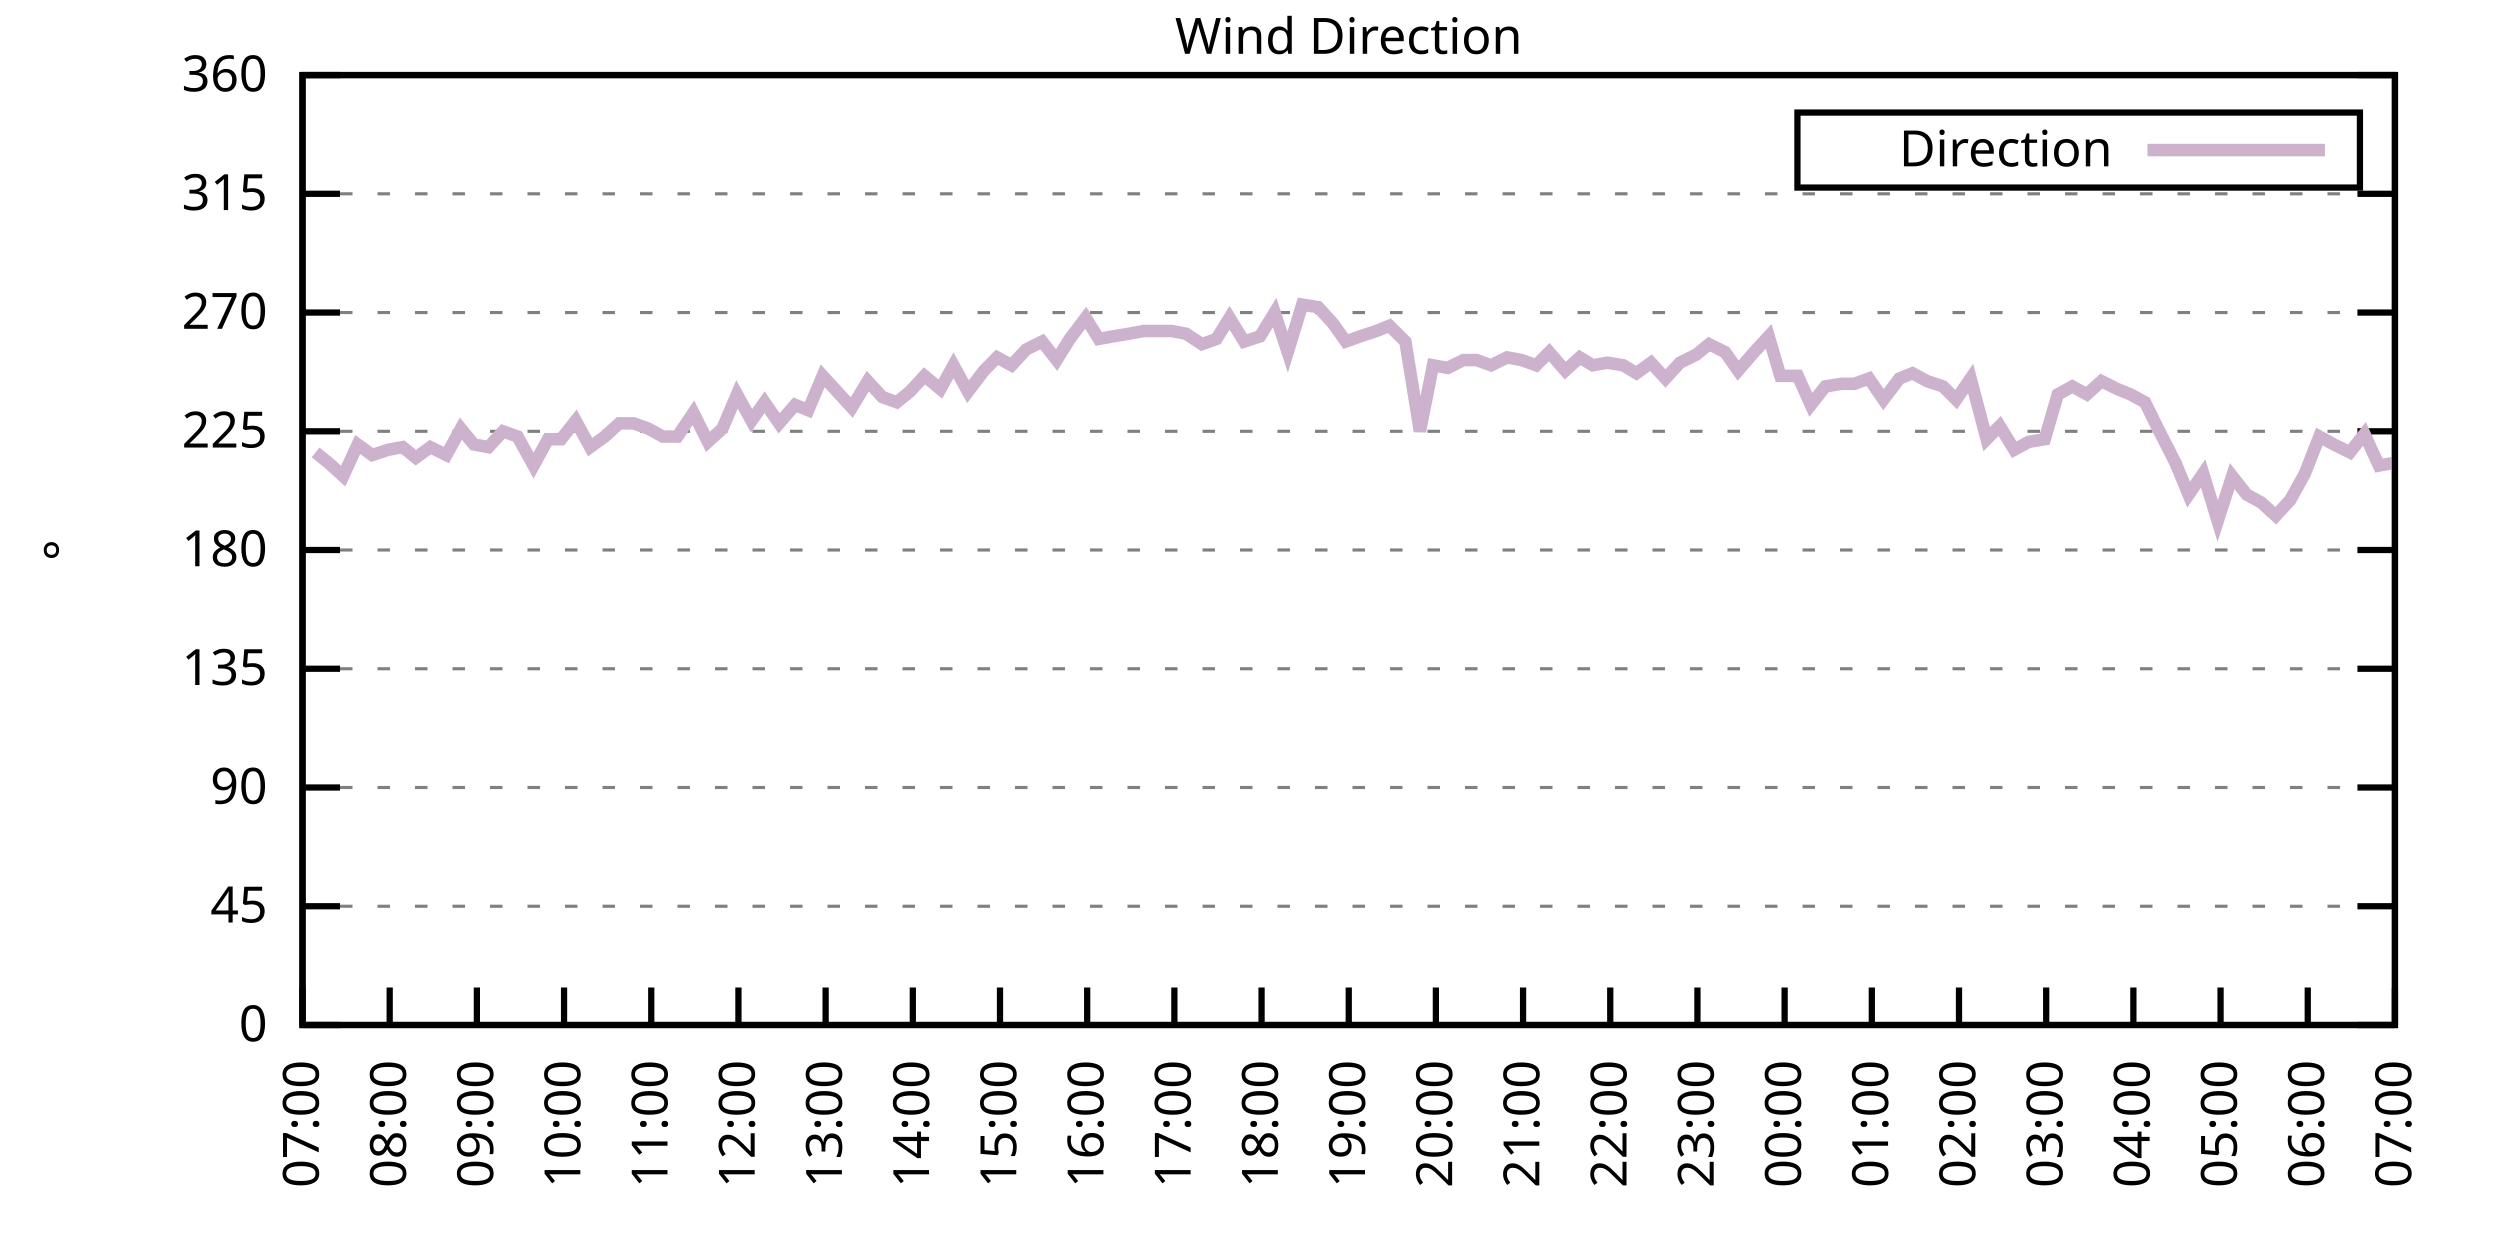
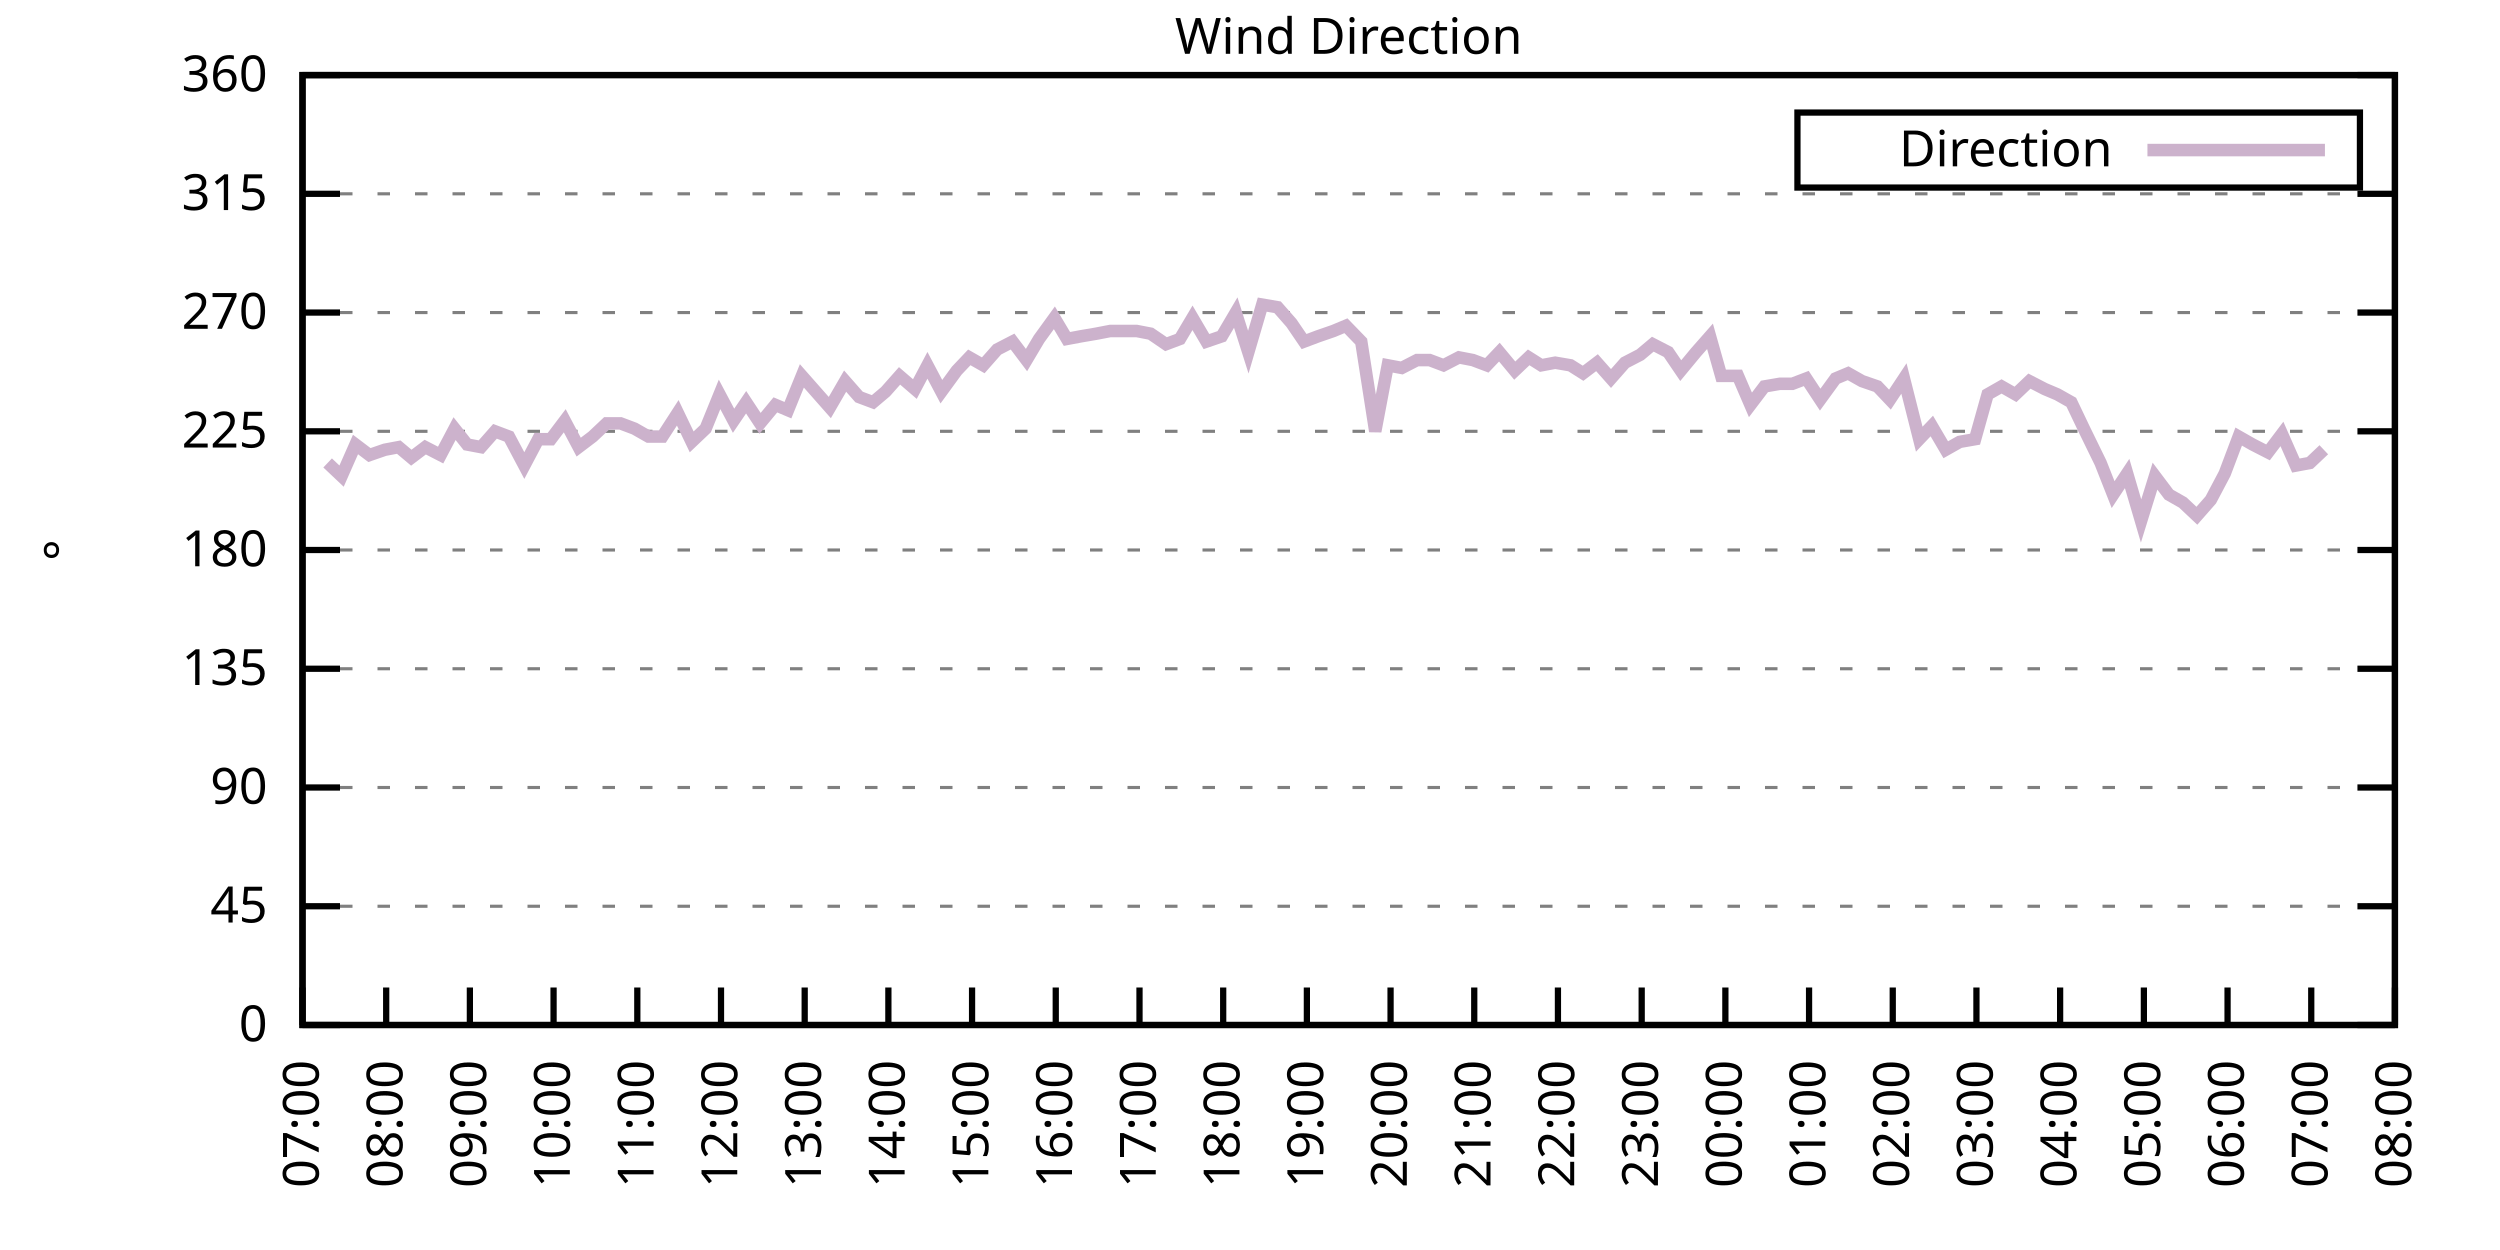
<svg xmlns="http://www.w3.org/2000/svg" xmlns:xlink="http://www.w3.org/1999/xlink" width="400" height="200" viewBox="0 0 400 200">
  <g id="gnuplot_canvas">
    <rect x="0" y="0" width="400" height="200" fill="none" />
    <defs>
      <circle id="gpDot" r="0.5" stroke-width="0.5" stroke="currentColor" />
      <path id="gpPt0" stroke-width="0.333" stroke="currentColor" d="M-1,0 h2 M0,-1 v2" />
      <path id="gpPt1" stroke-width="0.333" stroke="currentColor" d="M-1,-1 L1,1 M1,-1 L-1,1" />
      <path id="gpPt2" stroke-width="0.333" stroke="currentColor" d="M-1,0 L1,0 M0,-1 L0,1 M-1,-1 L1,1 M-1,1 L1,-1" />
      <rect id="gpPt3" stroke-width="0.333" stroke="currentColor" x="-1" y="-1" width="2" height="2" />
      <rect id="gpPt4" stroke-width="0.333" stroke="currentColor" fill="currentColor" x="-1" y="-1" width="2" height="2" />
      <circle id="gpPt5" stroke-width="0.333" stroke="currentColor" cx="0" cy="0" r="1" />
      <use xlink:href="#gpPt5" id="gpPt6" fill="currentColor" stroke="none" />
      <path id="gpPt7" stroke-width="0.333" stroke="currentColor" d="M0,-1.33 L-1.33,0.67 L1.33,0.67 z" />
      <use xlink:href="#gpPt7" id="gpPt8" fill="currentColor" stroke="none" />
      <use xlink:href="#gpPt7" id="gpPt9" stroke="currentColor" transform="rotate(180)" />
      <use xlink:href="#gpPt9" id="gpPt10" fill="currentColor" stroke="none" />
      <use xlink:href="#gpPt3" id="gpPt11" stroke="currentColor" transform="rotate(45)" />
      <use xlink:href="#gpPt11" id="gpPt12" fill="currentColor" stroke="none" />
      <path id="gpPt13" stroke-width="0.333" stroke="currentColor" d="M0,1.330 L1.265,0.411 L0.782,-1.067 L-0.782,-1.076 L-1.265,0.411 z" />
      <use xlink:href="#gpPt13" id="gpPt14" fill="currentColor" stroke="none" />
      <filter id="textbox" filterUnits="objectBoundingBox" x="0" y="0" height="1" width="1">
        <feFlood flood-color="white" flood-opacity="1" result="bgnd" />
        <feComposite in="SourceGraphic" in2="bgnd" operator="atop" />
      </filter>
      <filter id="greybox" filterUnits="objectBoundingBox" x="0" y="0" height="1" width="1">
        <feFlood flood-color="lightgrey" flood-opacity="1" result="grey" />
        <feComposite in="SourceGraphic" in2="grey" operator="atop" />
      </filter>
    </defs>
    <g fill="none" color="white" stroke="currentColor" stroke-width="1.00" stroke-linecap="butt" stroke-linejoin="miter">
</g>
    <g fill="none" color="black" stroke="currentColor" stroke-width="1.00" stroke-linecap="butt" stroke-linejoin="miter">
      <g stroke="none" shape-rendering="crispEdges">
        <polygon fill="rgb(255, 255, 255)" points="48.40,164.00 383.18,164.00 383.18,12.02 48.40,12.02 " />
      </g>
    </g>
    <g fill="none" color="black" stroke="currentColor" stroke-width="1.00" stroke-linecap="butt" stroke-linejoin="miter">
</g>
    <g fill="none" color="black" stroke="black" stroke-width="0.50" stroke-linecap="butt" stroke-linejoin="miter">
</g>
    <g fill="none" color="gray" stroke="currentColor" stroke-width="0.50" stroke-linecap="butt" stroke-linejoin="miter">
      <path stroke="gray" stroke-dasharray="2,4" class="gridline" d="M48.40,164.00 L383.19,164.00  " />
    </g>
    <g fill="none" color="gray" stroke="gray" stroke-width="1.00" stroke-linecap="butt" stroke-linejoin="miter">
</g>
    <g fill="none" color="black" stroke="currentColor" stroke-width="1.00" stroke-linecap="butt" stroke-linejoin="miter">
      <path stroke="black" d="M48.40,164.00 L54.40,164.00 M383.19,164.00 L377.19,164.00  " />
      <g transform="translate(42.80,166.60)" stroke="none" fill="black" font-family="Sans" font-size="8.00" text-anchor="end">
        <text>
          <tspan font-family="Sans"> 0</tspan>
        </text>
      </g>
    </g>
    <g fill="none" color="black" stroke="currentColor" stroke-width="1.00" stroke-linecap="butt" stroke-linejoin="miter">
</g>
    <g fill="none" color="black" stroke="black" stroke-width="0.50" stroke-linecap="butt" stroke-linejoin="miter">
</g>
    <g fill="none" color="gray" stroke="currentColor" stroke-width="0.50" stroke-linecap="butt" stroke-linejoin="miter">
      <path stroke="gray" stroke-dasharray="2,4" class="gridline" d="M48.40,145.00 L383.19,145.00  " />
    </g>
    <g fill="none" color="gray" stroke="gray" stroke-width="1.00" stroke-linecap="butt" stroke-linejoin="miter">
</g>
    <g fill="none" color="black" stroke="currentColor" stroke-width="1.00" stroke-linecap="butt" stroke-linejoin="miter">
      <path stroke="black" d="M48.40,145.00 L54.40,145.00 M383.19,145.00 L377.19,145.00  " />
      <g transform="translate(42.80,147.60)" stroke="none" fill="black" font-family="Sans" font-size="8.00" text-anchor="end">
        <text>
          <tspan font-family="Sans"> 45</tspan>
        </text>
      </g>
    </g>
    <g fill="none" color="black" stroke="currentColor" stroke-width="1.00" stroke-linecap="butt" stroke-linejoin="miter">
</g>
    <g fill="none" color="black" stroke="black" stroke-width="0.50" stroke-linecap="butt" stroke-linejoin="miter">
</g>
    <g fill="none" color="gray" stroke="currentColor" stroke-width="0.50" stroke-linecap="butt" stroke-linejoin="miter">
      <path stroke="gray" stroke-dasharray="2,4" class="gridline" d="M48.40,126.00 L383.19,126.00  " />
    </g>
    <g fill="none" color="gray" stroke="gray" stroke-width="1.00" stroke-linecap="butt" stroke-linejoin="miter">
</g>
    <g fill="none" color="black" stroke="currentColor" stroke-width="1.00" stroke-linecap="butt" stroke-linejoin="miter">
      <path stroke="black" d="M48.40,126.00 L54.40,126.00 M383.19,126.00 L377.19,126.00  " />
      <g transform="translate(42.80,128.60)" stroke="none" fill="black" font-family="Sans" font-size="8.00" text-anchor="end">
        <text>
          <tspan font-family="Sans"> 90</tspan>
        </text>
      </g>
    </g>
    <g fill="none" color="black" stroke="currentColor" stroke-width="1.00" stroke-linecap="butt" stroke-linejoin="miter">
</g>
    <g fill="none" color="black" stroke="black" stroke-width="0.50" stroke-linecap="butt" stroke-linejoin="miter">
</g>
    <g fill="none" color="gray" stroke="currentColor" stroke-width="0.50" stroke-linecap="butt" stroke-linejoin="miter">
      <path stroke="gray" stroke-dasharray="2,4" class="gridline" d="M48.40,107.00 L383.19,107.00  " />
    </g>
    <g fill="none" color="gray" stroke="gray" stroke-width="1.00" stroke-linecap="butt" stroke-linejoin="miter">
</g>
    <g fill="none" color="black" stroke="currentColor" stroke-width="1.00" stroke-linecap="butt" stroke-linejoin="miter">
      <path stroke="black" d="M48.40,107.00 L54.40,107.00 M383.19,107.00 L377.19,107.00  " />
      <g transform="translate(42.80,109.60)" stroke="none" fill="black" font-family="Sans" font-size="8.00" text-anchor="end">
        <text>
          <tspan font-family="Sans"> 135</tspan>
        </text>
      </g>
    </g>
    <g fill="none" color="black" stroke="currentColor" stroke-width="1.00" stroke-linecap="butt" stroke-linejoin="miter">
</g>
    <g fill="none" color="black" stroke="black" stroke-width="0.50" stroke-linecap="butt" stroke-linejoin="miter">
</g>
    <g fill="none" color="gray" stroke="currentColor" stroke-width="0.50" stroke-linecap="butt" stroke-linejoin="miter">
      <path stroke="gray" stroke-dasharray="2,4" class="gridline" d="M48.40,88.00 L383.19,88.00  " />
    </g>
    <g fill="none" color="gray" stroke="gray" stroke-width="1.00" stroke-linecap="butt" stroke-linejoin="miter">
</g>
    <g fill="none" color="black" stroke="currentColor" stroke-width="1.00" stroke-linecap="butt" stroke-linejoin="miter">
      <path stroke="black" d="M48.40,88.00 L54.40,88.00 M383.19,88.00 L377.19,88.00  " />
      <g transform="translate(42.80,90.60)" stroke="none" fill="black" font-family="Sans" font-size="8.00" text-anchor="end">
        <text>
          <tspan font-family="Sans"> 180</tspan>
        </text>
      </g>
    </g>
    <g fill="none" color="black" stroke="currentColor" stroke-width="1.00" stroke-linecap="butt" stroke-linejoin="miter">
</g>
    <g fill="none" color="black" stroke="black" stroke-width="0.50" stroke-linecap="butt" stroke-linejoin="miter">
</g>
    <g fill="none" color="gray" stroke="currentColor" stroke-width="0.50" stroke-linecap="butt" stroke-linejoin="miter">
      <path stroke="gray" stroke-dasharray="2,4" class="gridline" d="M48.40,69.01 L383.19,69.01  " />
    </g>
    <g fill="none" color="gray" stroke="gray" stroke-width="1.00" stroke-linecap="butt" stroke-linejoin="miter">
</g>
    <g fill="none" color="black" stroke="currentColor" stroke-width="1.00" stroke-linecap="butt" stroke-linejoin="miter">
      <path stroke="black" d="M48.40,69.01 L54.40,69.01 M383.19,69.01 L377.19,69.01  " />
      <g transform="translate(42.80,71.61)" stroke="none" fill="black" font-family="Sans" font-size="8.00" text-anchor="end">
        <text>
          <tspan font-family="Sans"> 225</tspan>
        </text>
      </g>
    </g>
    <g fill="none" color="black" stroke="currentColor" stroke-width="1.00" stroke-linecap="butt" stroke-linejoin="miter">
</g>
    <g fill="none" color="black" stroke="black" stroke-width="0.50" stroke-linecap="butt" stroke-linejoin="miter">
</g>
    <g fill="none" color="gray" stroke="currentColor" stroke-width="0.50" stroke-linecap="butt" stroke-linejoin="miter">
      <path stroke="gray" stroke-dasharray="2,4" class="gridline" d="M48.40,50.01 L383.19,50.01  " />
    </g>
    <g fill="none" color="gray" stroke="gray" stroke-width="1.00" stroke-linecap="butt" stroke-linejoin="miter">
</g>
    <g fill="none" color="black" stroke="currentColor" stroke-width="1.00" stroke-linecap="butt" stroke-linejoin="miter">
      <path stroke="black" d="M48.40,50.01 L54.40,50.01 M383.19,50.01 L377.19,50.01  " />
      <g transform="translate(42.80,52.61)" stroke="none" fill="black" font-family="Sans" font-size="8.00" text-anchor="end">
        <text>
          <tspan font-family="Sans"> 270</tspan>
        </text>
      </g>
    </g>
    <g fill="none" color="black" stroke="currentColor" stroke-width="1.00" stroke-linecap="butt" stroke-linejoin="miter">
</g>
    <g fill="none" color="black" stroke="black" stroke-width="0.50" stroke-linecap="butt" stroke-linejoin="miter">
</g>
    <g fill="none" color="gray" stroke="currentColor" stroke-width="0.50" stroke-linecap="butt" stroke-linejoin="miter">
      <path stroke="gray" stroke-dasharray="2,4" class="gridline" d="M48.40,31.01 L383.19,31.01  " />
    </g>
    <g fill="none" color="gray" stroke="gray" stroke-width="1.00" stroke-linecap="butt" stroke-linejoin="miter">
</g>
    <g fill="none" color="black" stroke="currentColor" stroke-width="1.00" stroke-linecap="butt" stroke-linejoin="miter">
      <path stroke="black" d="M48.40,31.01 L54.40,31.01 M383.19,31.01 L377.19,31.01  " />
      <g transform="translate(42.80,33.61)" stroke="none" fill="black" font-family="Sans" font-size="8.00" text-anchor="end">
        <text>
          <tspan font-family="Sans"> 315</tspan>
        </text>
      </g>
    </g>
    <g fill="none" color="black" stroke="currentColor" stroke-width="1.00" stroke-linecap="butt" stroke-linejoin="miter">
</g>
    <g fill="none" color="black" stroke="black" stroke-width="0.50" stroke-linecap="butt" stroke-linejoin="miter">
</g>
    <g fill="none" color="gray" stroke="currentColor" stroke-width="0.50" stroke-linecap="butt" stroke-linejoin="miter">
      <path stroke="gray" stroke-dasharray="2,4" class="gridline" d="M48.40,12.01 L383.19,12.01  " />
    </g>
    <g fill="none" color="gray" stroke="gray" stroke-width="1.00" stroke-linecap="butt" stroke-linejoin="miter">
</g>
    <g fill="none" color="black" stroke="currentColor" stroke-width="1.00" stroke-linecap="butt" stroke-linejoin="miter">
      <path stroke="black" d="M48.40,12.01 L54.40,12.01 M383.19,12.01 L377.19,12.01  " />
      <g transform="translate(42.80,14.61)" stroke="none" fill="black" font-family="Sans" font-size="8.00" text-anchor="end">
        <text>
          <tspan font-family="Sans"> 360</tspan>
        </text>
      </g>
    </g>
    <g fill="none" color="black" stroke="currentColor" stroke-width="1.00" stroke-linecap="butt" stroke-linejoin="miter">
      <path stroke="black" d="M48.40,164.00 L48.40,158.00  " />
      <g transform="translate(51.00,169.60) rotate(270.00)" stroke="none" fill="black" font-family="Sans" font-size="8.00" text-anchor="end">
        <text>
          <tspan font-family="Sans">07:00</tspan>
        </text>
      </g>
    </g>
    <g fill="none" color="black" stroke="currentColor" stroke-width="1.00" stroke-linecap="butt" stroke-linejoin="miter">
-       <path stroke="black" d="M62.35,164.00 L62.35,158.00  " />
-       <g transform="translate(64.95,169.60) rotate(270.00)" stroke="none" fill="black" font-family="Sans" font-size="8.00" text-anchor="end">
+       <path stroke="black" d="M61.79,164.00 L61.79,158.00  " />
+       <g transform="translate(64.39,169.60) rotate(270.00)" stroke="none" fill="black" font-family="Sans" font-size="8.00" text-anchor="end">
        <text>
          <tspan font-family="Sans">08:00</tspan>
        </text>
      </g>
    </g>
    <g fill="none" color="black" stroke="currentColor" stroke-width="1.00" stroke-linecap="butt" stroke-linejoin="miter">
-       <path stroke="black" d="M76.30,164.00 L76.30,158.00  " />
-       <g transform="translate(78.90,169.60) rotate(270.00)" stroke="none" fill="black" font-family="Sans" font-size="8.00" text-anchor="end">
+       <path stroke="black" d="M75.18,164.00 L75.18,158.00  " />
+       <g transform="translate(77.78,169.60) rotate(270.00)" stroke="none" fill="black" font-family="Sans" font-size="8.00" text-anchor="end">
        <text>
          <tspan font-family="Sans">09:00</tspan>
        </text>
      </g>
    </g>
    <g fill="none" color="black" stroke="currentColor" stroke-width="1.00" stroke-linecap="butt" stroke-linejoin="miter">
-       <path stroke="black" d="M90.25,164.00 L90.25,158.00  " />
-       <g transform="translate(92.85,169.60) rotate(270.00)" stroke="none" fill="black" font-family="Sans" font-size="8.00" text-anchor="end">
+       <path stroke="black" d="M88.57,164.00 L88.57,158.00  " />
+       <g transform="translate(91.17,169.60) rotate(270.00)" stroke="none" fill="black" font-family="Sans" font-size="8.00" text-anchor="end">
        <text>
          <tspan font-family="Sans">10:00</tspan>
        </text>
      </g>
    </g>
    <g fill="none" color="black" stroke="currentColor" stroke-width="1.00" stroke-linecap="butt" stroke-linejoin="miter">
-       <path stroke="black" d="M104.20,164.00 L104.20,158.00  " />
-       <g transform="translate(106.80,169.60) rotate(270.00)" stroke="none" fill="black" font-family="Sans" font-size="8.00" text-anchor="end">
+       <path stroke="black" d="M101.97,164.00 L101.97,158.00  " />
+       <g transform="translate(104.57,169.60) rotate(270.00)" stroke="none" fill="black" font-family="Sans" font-size="8.00" text-anchor="end">
        <text>
          <tspan font-family="Sans">11:00</tspan>
        </text>
      </g>
    </g>
    <g fill="none" color="black" stroke="currentColor" stroke-width="1.00" stroke-linecap="butt" stroke-linejoin="miter">
-       <path stroke="black" d="M118.15,164.00 L118.15,158.00  " />
-       <g transform="translate(120.75,169.60) rotate(270.00)" stroke="none" fill="black" font-family="Sans" font-size="8.00" text-anchor="end">
+       <path stroke="black" d="M115.36,164.00 L115.36,158.00  " />
+       <g transform="translate(117.96,169.60) rotate(270.00)" stroke="none" fill="black" font-family="Sans" font-size="8.00" text-anchor="end">
        <text>
          <tspan font-family="Sans">12:00</tspan>
        </text>
      </g>
    </g>
    <g fill="none" color="black" stroke="currentColor" stroke-width="1.00" stroke-linecap="butt" stroke-linejoin="miter">
-       <path stroke="black" d="M132.10,164.00 L132.10,158.00  " />
-       <g transform="translate(134.70,169.60) rotate(270.00)" stroke="none" fill="black" font-family="Sans" font-size="8.00" text-anchor="end">
+       <path stroke="black" d="M128.75,164.00 L128.75,158.00  " />
+       <g transform="translate(131.35,169.60) rotate(270.00)" stroke="none" fill="black" font-family="Sans" font-size="8.00" text-anchor="end">
        <text>
          <tspan font-family="Sans">13:00</tspan>
        </text>
      </g>
    </g>
    <g fill="none" color="black" stroke="currentColor" stroke-width="1.00" stroke-linecap="butt" stroke-linejoin="miter">
-       <path stroke="black" d="M146.05,164.00 L146.05,158.00  " />
-       <g transform="translate(148.65,169.60) rotate(270.00)" stroke="none" fill="black" font-family="Sans" font-size="8.00" text-anchor="end">
+       <path stroke="black" d="M142.14,164.00 L142.14,158.00  " />
+       <g transform="translate(144.74,169.60) rotate(270.00)" stroke="none" fill="black" font-family="Sans" font-size="8.00" text-anchor="end">
        <text>
          <tspan font-family="Sans">14:00</tspan>
        </text>
      </g>
    </g>
    <g fill="none" color="black" stroke="currentColor" stroke-width="1.00" stroke-linecap="butt" stroke-linejoin="miter">
-       <path stroke="black" d="M160.00,164.00 L160.00,158.00  " />
-       <g transform="translate(162.60,169.60) rotate(270.00)" stroke="none" fill="black" font-family="Sans" font-size="8.00" text-anchor="end">
+       <path stroke="black" d="M155.53,164.00 L155.53,158.00  " />
+       <g transform="translate(158.13,169.60) rotate(270.00)" stroke="none" fill="black" font-family="Sans" font-size="8.00" text-anchor="end">
        <text>
          <tspan font-family="Sans">15:00</tspan>
        </text>
      </g>
    </g>
    <g fill="none" color="black" stroke="currentColor" stroke-width="1.00" stroke-linecap="butt" stroke-linejoin="miter">
-       <path stroke="black" d="M173.95,164.00 L173.95,158.00  " />
-       <g transform="translate(176.55,169.60) rotate(270.00)" stroke="none" fill="black" font-family="Sans" font-size="8.00" text-anchor="end">
+       <path stroke="black" d="M168.92,164.00 L168.92,158.00  " />
+       <g transform="translate(171.52,169.60) rotate(270.00)" stroke="none" fill="black" font-family="Sans" font-size="8.00" text-anchor="end">
        <text>
          <tspan font-family="Sans">16:00</tspan>
        </text>
      </g>
    </g>
    <g fill="none" color="black" stroke="currentColor" stroke-width="1.00" stroke-linecap="butt" stroke-linejoin="miter">
-       <path stroke="black" d="M187.90,164.00 L187.90,158.00  " />
-       <g transform="translate(190.50,169.60) rotate(270.00)" stroke="none" fill="black" font-family="Sans" font-size="8.00" text-anchor="end">
+       <path stroke="black" d="M182.32,164.00 L182.32,158.00  " />
+       <g transform="translate(184.92,169.60) rotate(270.00)" stroke="none" fill="black" font-family="Sans" font-size="8.00" text-anchor="end">
        <text>
          <tspan font-family="Sans">17:00</tspan>
        </text>
      </g>
    </g>
    <g fill="none" color="black" stroke="currentColor" stroke-width="1.00" stroke-linecap="butt" stroke-linejoin="miter">
-       <path stroke="black" d="M201.85,164.00 L201.85,158.00  " />
-       <g transform="translate(204.45,169.60) rotate(270.00)" stroke="none" fill="black" font-family="Sans" font-size="8.00" text-anchor="end">
+       <path stroke="black" d="M195.71,164.00 L195.71,158.00  " />
+       <g transform="translate(198.31,169.60) rotate(270.00)" stroke="none" fill="black" font-family="Sans" font-size="8.00" text-anchor="end">
        <text>
          <tspan font-family="Sans">18:00</tspan>
        </text>
      </g>
    </g>
    <g fill="none" color="black" stroke="currentColor" stroke-width="1.00" stroke-linecap="butt" stroke-linejoin="miter">
-       <path stroke="black" d="M215.80,164.00 L215.80,158.00  " />
-       <g transform="translate(218.40,169.60) rotate(270.00)" stroke="none" fill="black" font-family="Sans" font-size="8.00" text-anchor="end">
+       <path stroke="black" d="M209.10,164.00 L209.10,158.00  " />
+       <g transform="translate(211.70,169.60) rotate(270.00)" stroke="none" fill="black" font-family="Sans" font-size="8.00" text-anchor="end">
        <text>
          <tspan font-family="Sans">19:00</tspan>
        </text>
      </g>
    </g>
    <g fill="none" color="black" stroke="currentColor" stroke-width="1.00" stroke-linecap="butt" stroke-linejoin="miter">
-       <path stroke="black" d="M229.74,164.00 L229.74,158.00  " />
-       <g transform="translate(232.34,169.60) rotate(270.00)" stroke="none" fill="black" font-family="Sans" font-size="8.00" text-anchor="end">
+       <path stroke="black" d="M222.49,164.00 L222.49,158.00  " />
+       <g transform="translate(225.09,169.60) rotate(270.00)" stroke="none" fill="black" font-family="Sans" font-size="8.00" text-anchor="end">
        <text>
          <tspan font-family="Sans">20:00</tspan>
        </text>
      </g>
    </g>
    <g fill="none" color="black" stroke="currentColor" stroke-width="1.00" stroke-linecap="butt" stroke-linejoin="miter">
-       <path stroke="black" d="M243.69,164.00 L243.69,158.00  " />
-       <g transform="translate(246.29,169.60) rotate(270.00)" stroke="none" fill="black" font-family="Sans" font-size="8.00" text-anchor="end">
+       <path stroke="black" d="M235.88,164.00 L235.88,158.00  " />
+       <g transform="translate(238.48,169.60) rotate(270.00)" stroke="none" fill="black" font-family="Sans" font-size="8.00" text-anchor="end">
        <text>
          <tspan font-family="Sans">21:00</tspan>
        </text>
      </g>
    </g>
    <g fill="none" color="black" stroke="currentColor" stroke-width="1.00" stroke-linecap="butt" stroke-linejoin="miter">
-       <path stroke="black" d="M257.64,164.00 L257.64,158.00  " />
-       <g transform="translate(260.24,169.60) rotate(270.00)" stroke="none" fill="black" font-family="Sans" font-size="8.00" text-anchor="end">
+       <path stroke="black" d="M249.27,164.00 L249.27,158.00  " />
+       <g transform="translate(251.87,169.60) rotate(270.00)" stroke="none" fill="black" font-family="Sans" font-size="8.00" text-anchor="end">
        <text>
          <tspan font-family="Sans">22:00</tspan>
        </text>
      </g>
    </g>
    <g fill="none" color="black" stroke="currentColor" stroke-width="1.00" stroke-linecap="butt" stroke-linejoin="miter">
-       <path stroke="black" d="M271.59,164.00 L271.59,158.00  " />
-       <g transform="translate(274.19,169.60) rotate(270.00)" stroke="none" fill="black" font-family="Sans" font-size="8.00" text-anchor="end">
+       <path stroke="black" d="M262.67,164.00 L262.67,158.00  " />
+       <g transform="translate(265.27,169.60) rotate(270.00)" stroke="none" fill="black" font-family="Sans" font-size="8.00" text-anchor="end">
        <text>
          <tspan font-family="Sans">23:00</tspan>
        </text>
      </g>
    </g>
    <g fill="none" color="black" stroke="currentColor" stroke-width="1.00" stroke-linecap="butt" stroke-linejoin="miter">
-       <path stroke="black" d="M285.54,164.00 L285.54,158.00  " />
-       <g transform="translate(288.14,169.60) rotate(270.00)" stroke="none" fill="black" font-family="Sans" font-size="8.00" text-anchor="end">
+       <path stroke="black" d="M276.06,164.00 L276.06,158.00  " />
+       <g transform="translate(278.66,169.60) rotate(270.00)" stroke="none" fill="black" font-family="Sans" font-size="8.00" text-anchor="end">
        <text>
          <tspan font-family="Sans">00:00</tspan>
        </text>
      </g>
    </g>
    <g fill="none" color="black" stroke="currentColor" stroke-width="1.00" stroke-linecap="butt" stroke-linejoin="miter">
-       <path stroke="black" d="M299.49,164.00 L299.49,158.00  " />
-       <g transform="translate(302.09,169.60) rotate(270.00)" stroke="none" fill="black" font-family="Sans" font-size="8.00" text-anchor="end">
+       <path stroke="black" d="M289.45,164.00 L289.45,158.00  " />
+       <g transform="translate(292.05,169.60) rotate(270.00)" stroke="none" fill="black" font-family="Sans" font-size="8.00" text-anchor="end">
        <text>
          <tspan font-family="Sans">01:00</tspan>
        </text>
      </g>
    </g>
    <g fill="none" color="black" stroke="currentColor" stroke-width="1.00" stroke-linecap="butt" stroke-linejoin="miter">
-       <path stroke="black" d="M313.44,164.00 L313.44,158.00  " />
-       <g transform="translate(316.04,169.60) rotate(270.00)" stroke="none" fill="black" font-family="Sans" font-size="8.00" text-anchor="end">
+       <path stroke="black" d="M302.84,164.00 L302.84,158.00  " />
+       <g transform="translate(305.44,169.60) rotate(270.00)" stroke="none" fill="black" font-family="Sans" font-size="8.00" text-anchor="end">
        <text>
          <tspan font-family="Sans">02:00</tspan>
        </text>
      </g>
    </g>
    <g fill="none" color="black" stroke="currentColor" stroke-width="1.00" stroke-linecap="butt" stroke-linejoin="miter">
-       <path stroke="black" d="M327.39,164.00 L327.39,158.00  " />
-       <g transform="translate(329.99,169.60) rotate(270.00)" stroke="none" fill="black" font-family="Sans" font-size="8.00" text-anchor="end">
+       <path stroke="black" d="M316.23,164.00 L316.23,158.00  " />
+       <g transform="translate(318.83,169.60) rotate(270.00)" stroke="none" fill="black" font-family="Sans" font-size="8.00" text-anchor="end">
        <text>
          <tspan font-family="Sans">03:00</tspan>
        </text>
      </g>
    </g>
    <g fill="none" color="black" stroke="currentColor" stroke-width="1.00" stroke-linecap="butt" stroke-linejoin="miter">
-       <path stroke="black" d="M341.34,164.00 L341.34,158.00  " />
-       <g transform="translate(343.94,169.60) rotate(270.00)" stroke="none" fill="black" font-family="Sans" font-size="8.00" text-anchor="end">
+       <path stroke="black" d="M329.62,164.00 L329.62,158.00  " />
+       <g transform="translate(332.22,169.60) rotate(270.00)" stroke="none" fill="black" font-family="Sans" font-size="8.00" text-anchor="end">
        <text>
          <tspan font-family="Sans">04:00</tspan>
        </text>
      </g>
    </g>
    <g fill="none" color="black" stroke="currentColor" stroke-width="1.00" stroke-linecap="butt" stroke-linejoin="miter">
-       <path stroke="black" d="M355.29,164.00 L355.29,158.00  " />
-       <g transform="translate(357.89,169.60) rotate(270.00)" stroke="none" fill="black" font-family="Sans" font-size="8.00" text-anchor="end">
+       <path stroke="black" d="M343.02,164.00 L343.02,158.00  " />
+       <g transform="translate(345.62,169.60) rotate(270.00)" stroke="none" fill="black" font-family="Sans" font-size="8.00" text-anchor="end">
        <text>
          <tspan font-family="Sans">05:00</tspan>
        </text>
      </g>
    </g>
    <g fill="none" color="black" stroke="currentColor" stroke-width="1.00" stroke-linecap="butt" stroke-linejoin="miter">
-       <path stroke="black" d="M369.24,164.00 L369.24,158.00  " />
-       <g transform="translate(371.84,169.60) rotate(270.00)" stroke="none" fill="black" font-family="Sans" font-size="8.00" text-anchor="end">
+       <path stroke="black" d="M356.41,164.00 L356.41,158.00  " />
+       <g transform="translate(359.01,169.60) rotate(270.00)" stroke="none" fill="black" font-family="Sans" font-size="8.00" text-anchor="end">
        <text>
          <tspan font-family="Sans">06:00</tspan>
+         </text>
+       </g>
+     </g>
+     <g fill="none" color="black" stroke="currentColor" stroke-width="1.00" stroke-linecap="butt" stroke-linejoin="miter">
+       <path stroke="black" d="M369.80,164.00 L369.80,158.00  " />
+       <g transform="translate(372.40,169.60) rotate(270.00)" stroke="none" fill="black" font-family="Sans" font-size="8.00" text-anchor="end">
+         <text>
+           <tspan font-family="Sans">07:00</tspan>
        </text>
      </g>
    </g>
    <g fill="none" color="black" stroke="currentColor" stroke-width="1.00" stroke-linecap="butt" stroke-linejoin="miter">
      <path stroke="black" d="M383.19,164.00 L383.19,158.00  " />
      <g transform="translate(385.79,169.60) rotate(270.00)" stroke="none" fill="black" font-family="Sans" font-size="8.00" text-anchor="end">
        <text>
-           <tspan font-family="Sans">07:00</tspan>
+           <tspan font-family="Sans">08:00</tspan>
        </text>
      </g>
    </g>
    <g fill="none" color="black" stroke="currentColor" stroke-width="1.00" stroke-linecap="butt" stroke-linejoin="miter">
</g>
    <g fill="none" color="black" stroke="currentColor" stroke-width="1.00" stroke-linecap="butt" stroke-linejoin="miter">
      <path stroke="black" d="M48.40,12.01 L48.40,164.00 L383.19,164.00 L383.19,12.01 L48.40,12.01 Z  " />
    </g>
    <g fill="none" color="black" stroke="currentColor" stroke-width="1.00" stroke-linecap="butt" stroke-linejoin="miter">
</g>
    <g fill="none" color="black" stroke="currentColor" stroke-width="1.00" stroke-linecap="butt" stroke-linejoin="miter">
      <path stroke="black" d="M287.59,30.01 L287.59,18.01 L377.59,18.01 L377.59,30.01 L287.59,30.01 Z  " />
    </g>
    <g id="Wind_direction_plot_1">
      <g fill="none" color="white" stroke="black" stroke-width="2.00" stroke-linecap="butt" stroke-linejoin="miter">
</g>
      <g fill="none" color="black" stroke="currentColor" stroke-width="2.00" stroke-linecap="butt" stroke-linejoin="miter">
        <g transform="translate(337.99,26.61)" stroke="none" fill="black" font-family="Sans" font-size="8.00" text-anchor="end">
          <text>
            <tspan font-family="Sans">Direction</tspan>
          </text>
        </g>
      </g>
      <g fill="none" color="black" stroke="currentColor" stroke-width="2.00" stroke-linecap="butt" stroke-linejoin="miter">
-         <path stroke="rgb(204, 178, 204)" d="M343.59,24.01 L371.99,24.01 M50.49,72.38 L52.58,74.07 L54.91,76.18 L57.23,71.12 L59.56,72.81 L62.12,71.96   L64.44,71.54 L66.53,73.23 L68.86,71.54 L71.42,72.81 L73.74,68.58 L75.83,71.12 L78.16,71.54 L80.48,69.01   L82.81,69.85 L85.37,74.49 L87.69,70.27 L89.78,70.27 L92.11,67.32 L94.43,71.54 L96.76,69.85 L99.08,67.74   L101.41,67.74 L103.73,68.58 L106.06,69.85 L108.38,69.85 L110.94,66.05 L113.27,70.70 L115.59,68.58 L117.92,63.10   L120.24,67.32 L122.33,64.36 L124.66,67.74 L127.22,64.78 L129.31,65.63 L131.63,60.14 L136.28,65.21 L138.84,60.98   L141.16,63.52 L143.49,64.36 L145.58,62.67 L147.91,60.14 L150.46,62.25 L152.56,58.45 L154.88,62.67 L157.44,59.30   L159.53,57.18 L161.86,58.45 L164.18,55.92 L166.74,54.65 L169.06,57.61 L171.16,54.23 L173.71,50.85 L175.81,54.23   L178.13,53.81 L180.69,53.39 L183.01,52.96 L185.11,52.96 L187.43,52.96 L189.76,53.39 L192.31,55.07 L194.64,54.23   L196.73,50.85 L199.06,54.65 L201.61,53.81 L203.94,50.01 L206.03,56.34 L208.36,48.74 L210.91,49.16 L213.24,51.70   L215.33,54.65 L217.65,53.81 L220.21,52.96 L222.30,52.12 L224.86,54.65 L227.19,69.01 L229.28,58.45 L231.60,58.87   L234.16,57.61 L236.25,57.61 L238.58,58.45 L241.14,57.18 L243.46,57.61 L245.79,58.45 L247.88,56.34 L250.44,59.30   L252.76,57.18 L254.85,58.45 L257.18,58.03 L259.74,58.45 L261.83,59.72 L264.15,58.03 L266.48,60.56 L268.80,58.03   L271.36,56.76 L273.45,55.07 L276.01,56.34 L278.10,59.30 L280.66,56.34 L282.99,53.81 L284.85,60.14 L287.64,60.14   L289.73,64.78 L292.05,61.83 L294.61,61.41 L296.70,61.41 L299.03,60.56 L301.35,63.94 L303.91,60.56 L306.00,59.72   L308.33,60.98 L310.88,61.83 L312.98,63.94 L315.30,60.56 L317.86,70.27 L319.95,68.16 L322.28,71.96 L324.60,70.70   L327.16,70.27 L329.25,63.10 L331.58,61.83 L333.90,63.10 L336.23,60.98 L338.78,62.25 L340.88,63.10 L343.20,64.36   L345.29,68.58 L348.08,74.07 L350.18,79.14 L352.50,75.76 L354.83,83.36 L357.15,76.18 L359.48,79.14 L361.80,80.41   L364.13,82.52 L366.45,79.98 L368.78,75.76 L371.10,69.85 L373.43,71.12 L375.98,72.38 L378.31,69.43 L380.63,74.49   L382.96,74.07  " />
+         <path stroke="rgb(204, 178, 204)" d="M343.59,24.01 L371.99,24.01 M52.42,74.07 L54.65,76.18 L56.88,71.12 L59.11,72.81 L61.57,71.96 L63.80,71.54   L65.81,73.23 L68.04,71.54 L70.50,72.81 L72.73,68.58 L74.74,71.12 L76.97,71.54 L79.20,69.01 L81.43,69.85   L83.89,74.49 L86.12,70.27 L88.13,70.27 L90.36,67.32 L92.59,71.54 L94.82,69.85 L97.06,67.74 L99.29,67.74   L101.52,68.58 L103.75,69.85 L105.98,69.85 L108.44,66.05 L110.67,70.70 L112.90,68.58 L115.13,63.10 L117.37,67.32   L119.38,64.36 L121.61,67.74 L124.06,64.78 L126.07,65.63 L128.30,60.14 L132.77,65.21 L135.22,60.98 L137.45,63.52   L139.69,64.36 L141.69,62.67 L143.93,60.14 L146.38,62.25 L148.39,58.45 L150.62,62.67 L153.08,59.30 L155.09,57.18   L157.32,58.45 L159.55,55.92 L162.01,54.65 L164.24,57.61 L166.25,54.23 L168.70,50.85 L170.71,54.23 L172.94,53.81   L175.40,53.39 L177.63,52.96 L179.64,52.96 L181.87,52.96 L184.10,53.39 L186.56,55.07 L188.79,54.23 L190.80,50.85   L193.03,54.65 L195.48,53.81 L197.72,50.01 L199.73,56.34 L201.96,48.74 L204.41,49.16 L206.64,51.70 L208.65,54.65   L210.88,53.81 L213.34,52.96 L215.35,52.12 L217.80,54.65 L220.04,69.01 L222.04,58.45 L224.28,58.87 L226.73,57.61   L228.74,57.61 L230.97,58.45 L233.43,57.18 L235.66,57.61 L237.89,58.45 L239.90,56.34 L242.36,59.30 L244.59,57.18   L246.60,58.45 L248.83,58.03 L251.28,58.45 L253.29,59.72 L255.52,58.03 L257.76,60.56 L259.99,58.03 L262.44,56.76   L264.45,55.07 L266.91,56.34 L268.92,59.30 L271.37,56.34 L273.60,53.81 L275.39,60.14 L278.07,60.14 L280.07,64.78   L282.31,61.83 L284.76,61.41 L286.77,61.41 L289.00,60.56 L291.23,63.94 L293.69,60.56 L295.70,59.72 L297.93,60.98   L300.39,61.83 L302.39,63.94 L304.63,60.56 L307.08,70.27 L309.09,68.16 L311.32,71.96 L313.55,70.70 L316.01,70.27   L318.02,63.10 L320.25,61.83 L322.48,63.10 L324.71,60.98 L327.17,62.25 L329.18,63.10 L331.41,64.36 L333.42,68.58   L336.10,74.07 L338.10,79.14 L340.34,75.76 L342.57,83.36 L344.80,76.18 L347.03,79.14 L349.26,80.41 L351.50,82.52   L353.73,79.98 L355.96,75.76 L358.19,69.85 L360.42,71.12 L362.88,72.38 L365.11,69.43 L367.34,74.49 L369.58,74.07   L371.81,71.96  " />
      </g>
    </g>
    <g fill="none" color="black" stroke="currentColor" stroke-width="2.00" stroke-linecap="butt" stroke-linejoin="miter">
</g>
    <g fill="none" color="black" stroke="black" stroke-width="1.00" stroke-linecap="butt" stroke-linejoin="miter">
</g>
    <g fill="none" color="black" stroke="currentColor" stroke-width="1.00" stroke-linecap="butt" stroke-linejoin="miter">
      <path stroke="black" d="M48.40,12.01 L48.40,164.00 L383.19,164.00 L383.19,12.01 L48.40,12.01 Z  " />
      <g transform="translate(12.80,88.01) rotate(270.00)" stroke="none" fill="black" font-family="Sans" font-size="8.00" text-anchor="middle">
        <text>
          <tspan font-family="Sans">°</tspan>
        </text>
      </g>
    </g>
    <g fill="none" color="black" stroke="currentColor" stroke-width="1.00" stroke-linecap="butt" stroke-linejoin="miter">
</g>
    <g fill="none" color="black" stroke="currentColor" stroke-width="1.00" stroke-linecap="butt" stroke-linejoin="miter">
      <g transform="translate(215.79,8.61)" stroke="none" fill="black" font-family="Sans" font-size="8.00" text-anchor="middle">
        <text>
          <tspan font-family="Sans">Wind Direction</tspan>
        </text>
      </g>
    </g>
    <g fill="none" color="black" stroke="currentColor" stroke-width="1.00" stroke-linecap="butt" stroke-linejoin="miter">
</g>
  </g>
</svg>
